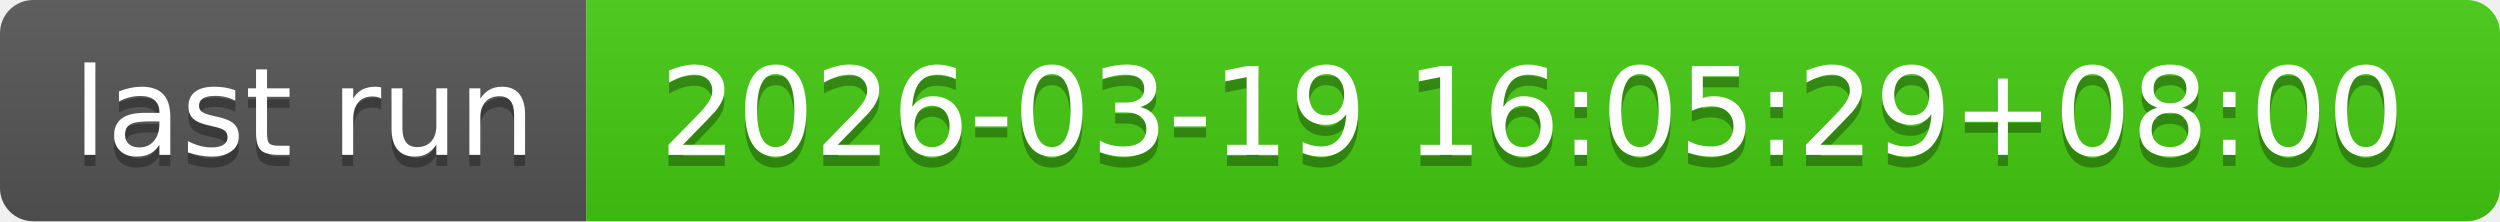
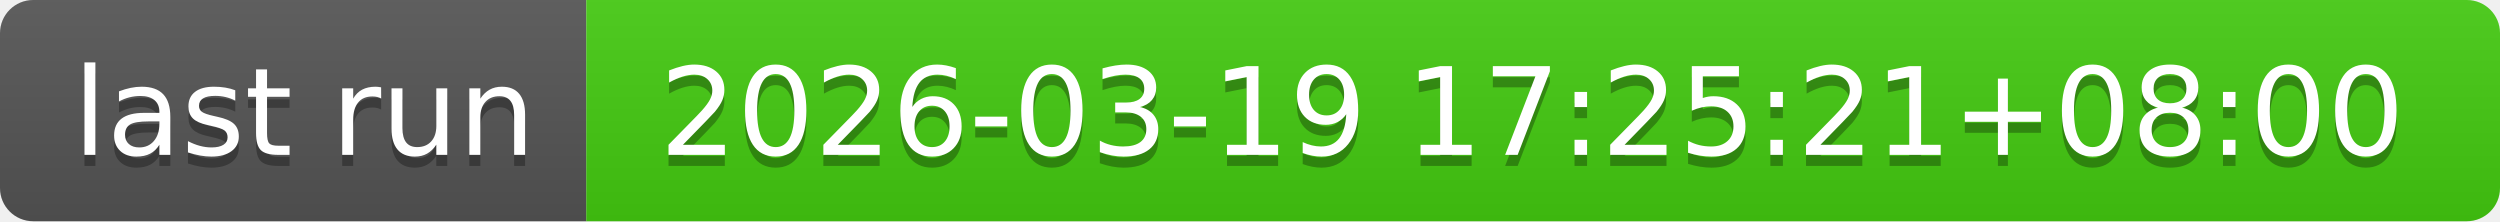
- <svg xmlns="http://www.w3.org/2000/svg" width="226" height="20" role="img" aria-label="last run: 2026-03-19 16:05:29+08:00">
+ <svg xmlns="http://www.w3.org/2000/svg" width="226" height="20" role="img" aria-label="last run: 2026-03-19 17:25:21+08:00">
  <linearGradient id="s" x2="0" y2="100%">
    <stop offset="0" stop-color="#bbb" stop-opacity=".1" />
    <stop offset="1" stop-opacity=".1" />
  </linearGradient>
  <clipPath id="r">
    <rect width="226" height="20" rx="3" fill="#fff" />
  </clipPath>
  <g clip-path="url(#r)">
    <rect width="53" height="20" fill="#555" />
    <rect x="53" width="173" height="20" fill="#4c1" />
    <rect width="226" height="20" fill="url(#s)" />
  </g>
  <g fill="#fff" text-anchor="middle" font-family="Verdana,Geneva,DejaVu Sans,sans-serif" text-rendering="geometricPrecision" font-size="110">
    <text aria-hidden="true" x="275" y="150" fill="#010101" fill-opacity=".3" transform="scale(.1)" textLength="430">last run</text>
    <text x="275" y="140" transform="scale(.1)" fill="#fff" textLength="430">last run</text>
-     <text aria-hidden="true" x="1385" y="150" fill="#010101" fill-opacity=".3" transform="scale(.1)" textLength="1630">2026-03-19 16:05:29+08:00</text>
-     <text x="1385" y="140" transform="scale(.1)" fill="#fff" textLength="1630">2026-03-19 16:05:29+08:00</text>
+     <text aria-hidden="true" x="1385" y="150" fill="#010101" fill-opacity=".3" transform="scale(.1)" textLength="1630">2026-03-19 17:25:21+08:00</text>
+     <text x="1385" y="140" transform="scale(.1)" fill="#fff" textLength="1630">2026-03-19 17:25:21+08:00</text>
  </g>
</svg>
